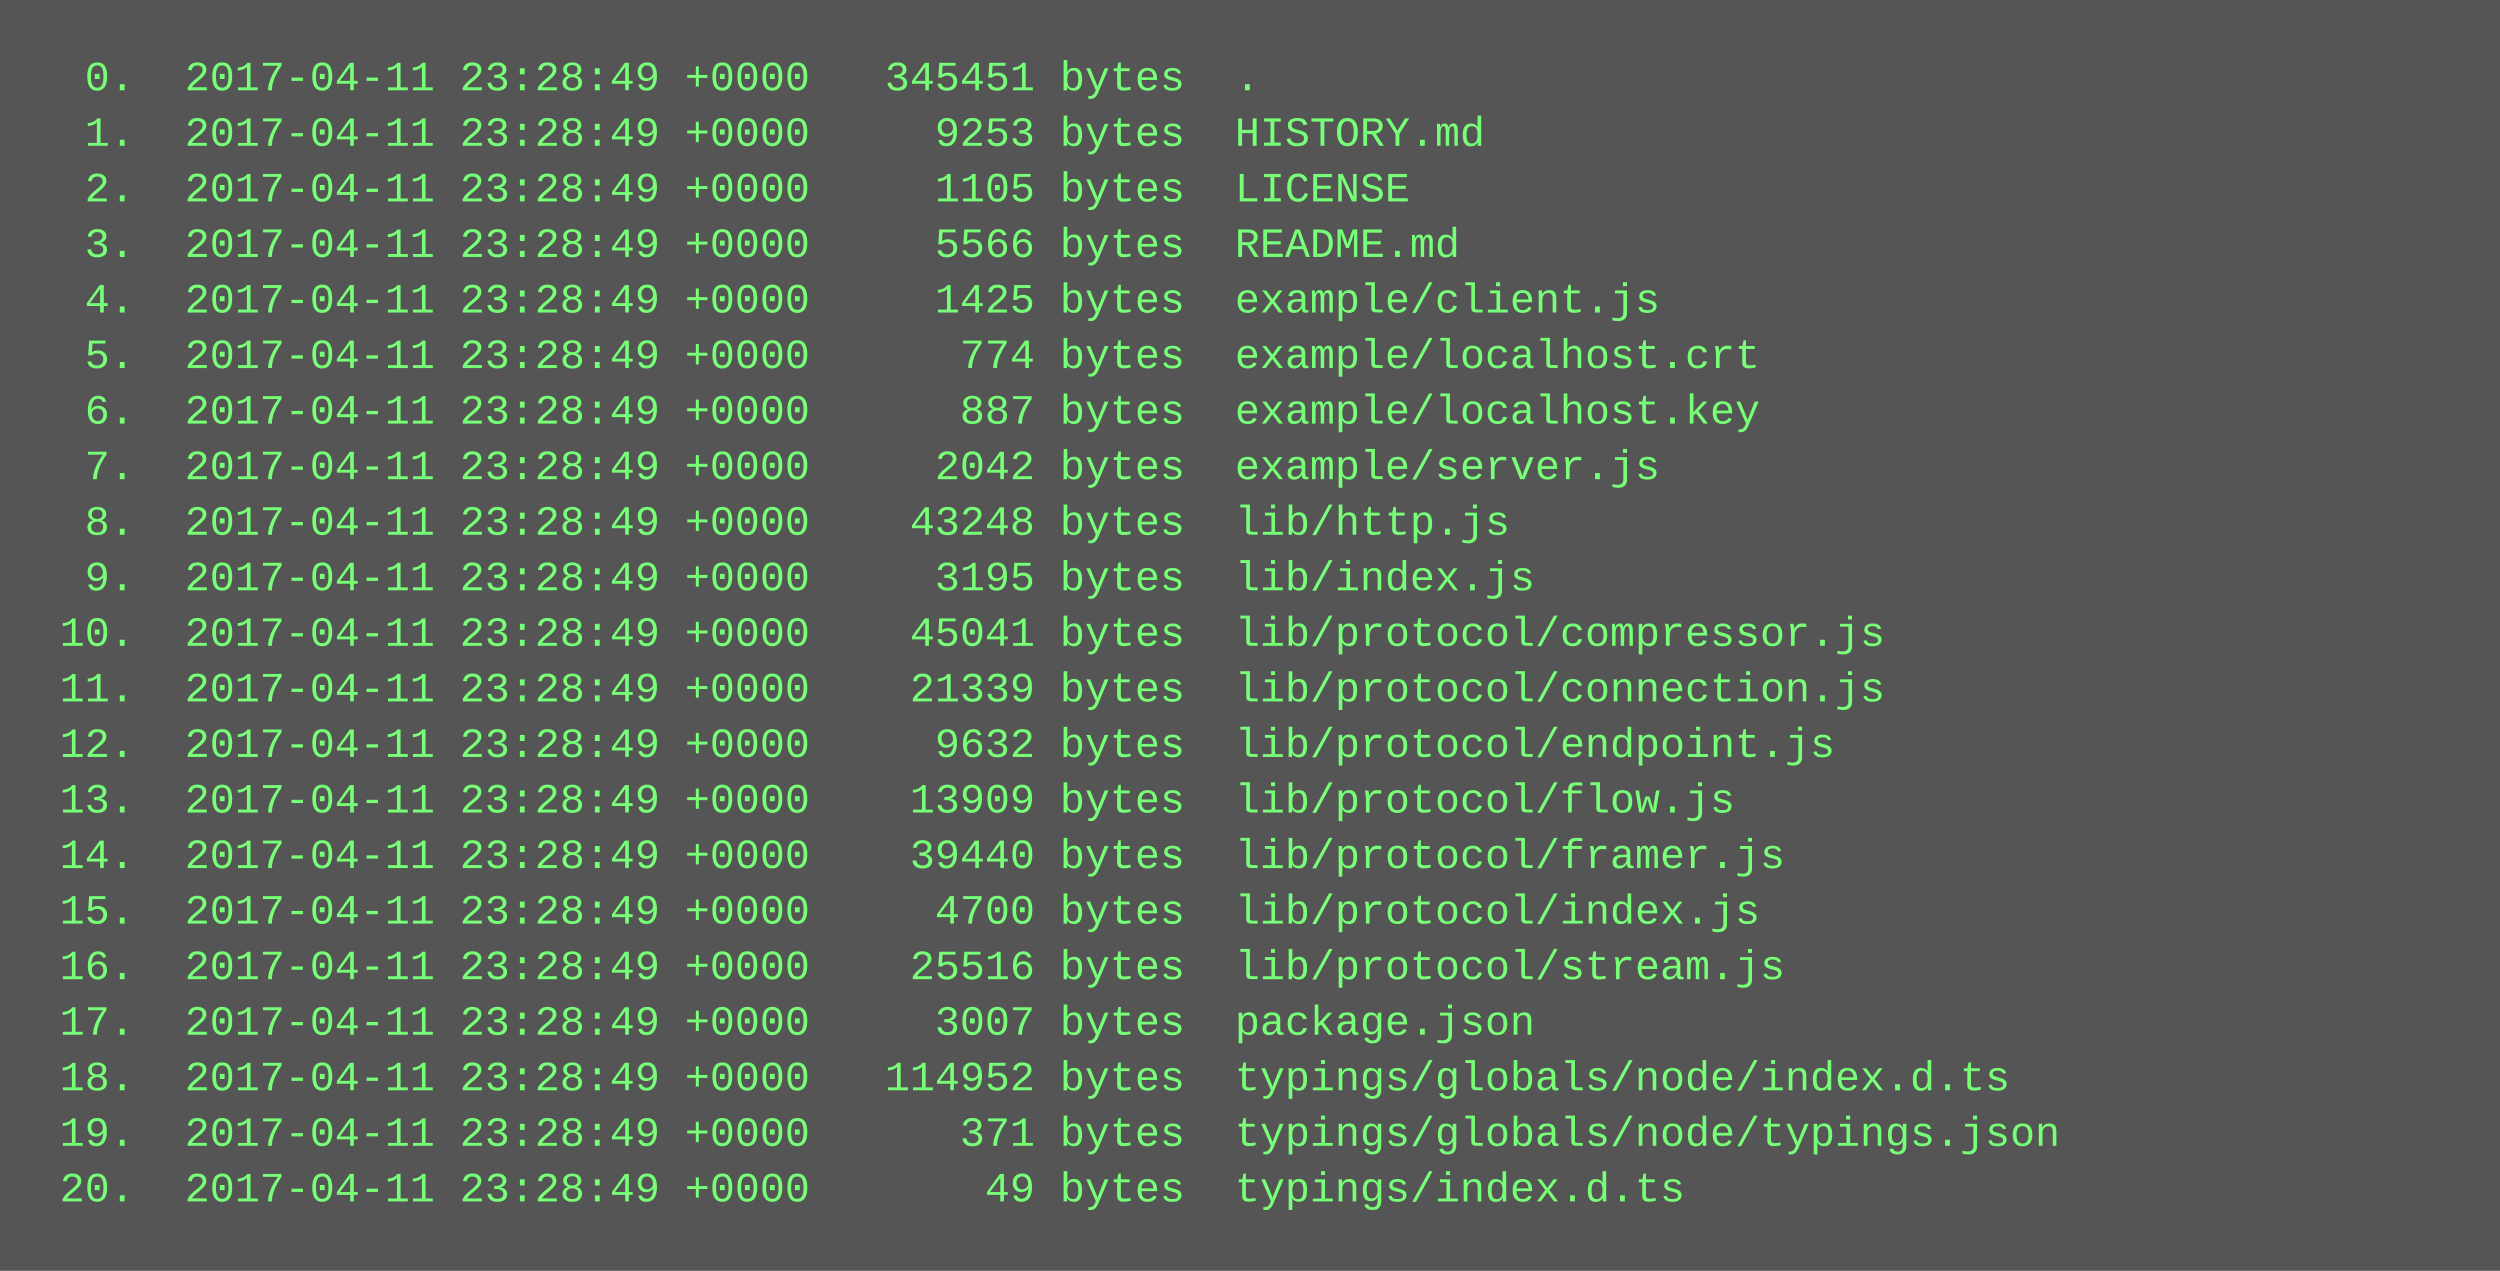
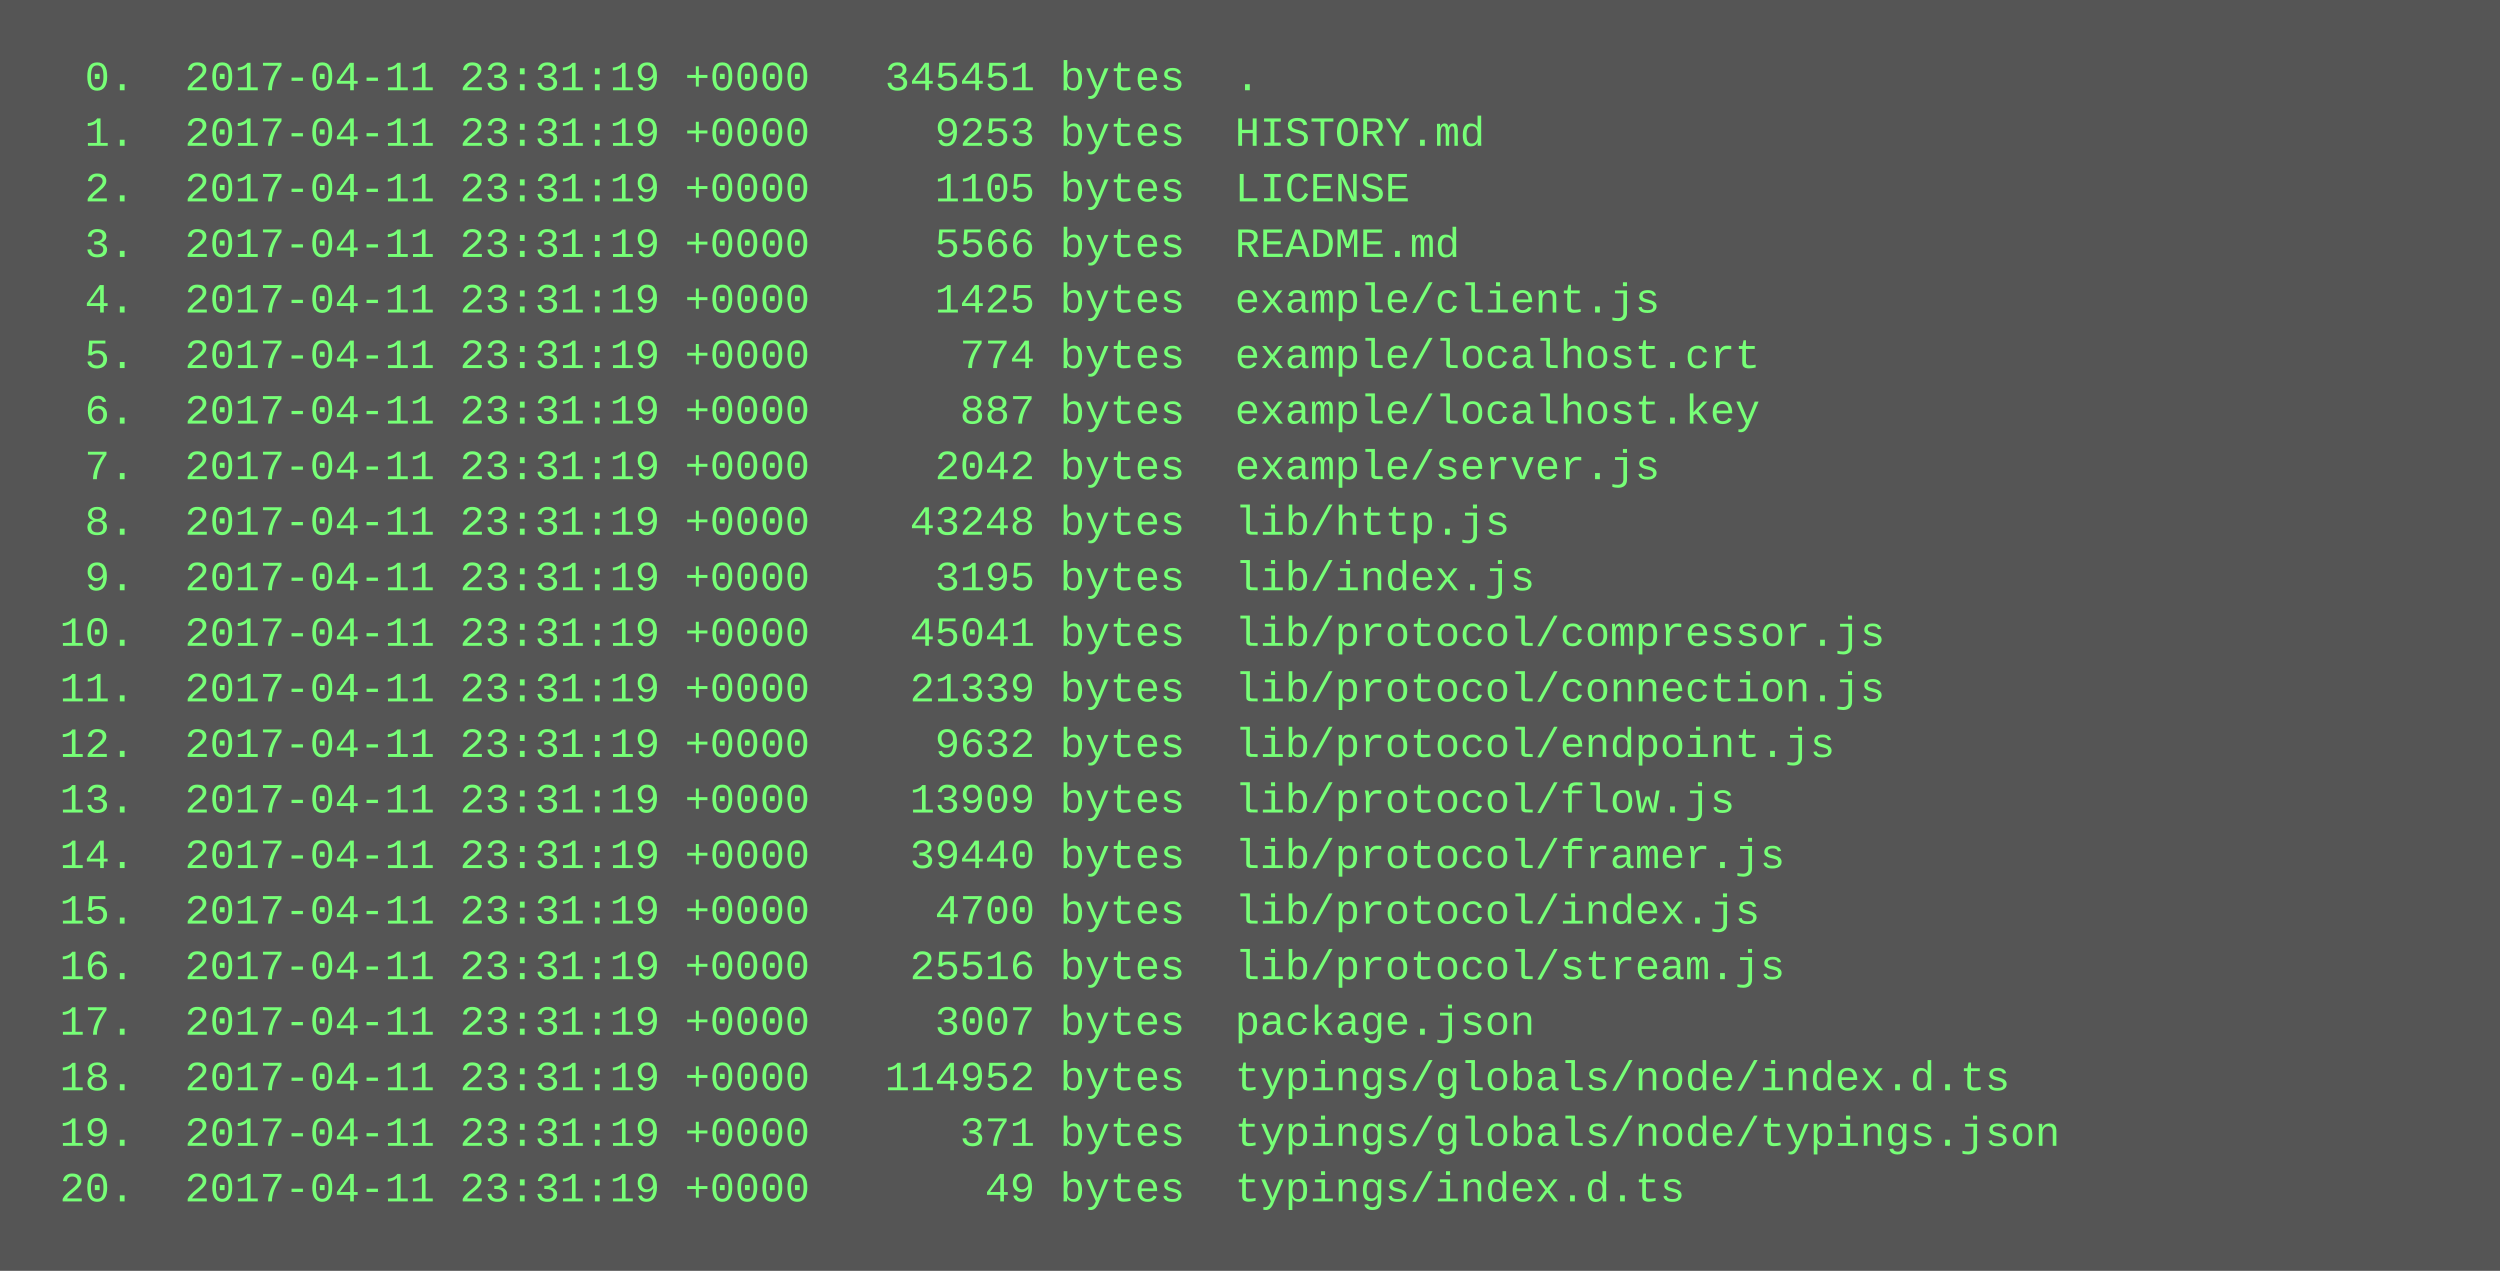
<svg xmlns="http://www.w3.org/2000/svg" height="366" width="720">
  <rect height="366" fill="#555" width="720" />
  <text fill="#7f7" font-family="Courier New" font-size="12" xml:space="preserve">
-     <tspan x="10" y="26">  0.  2017-04-11 23:28:49 +0000   345451 bytes  .</tspan>
-     <tspan x="10" y="42">  1.  2017-04-11 23:28:49 +0000     9253 bytes  HISTORY.md</tspan>
-     <tspan x="10" y="58">  2.  2017-04-11 23:28:49 +0000     1105 bytes  LICENSE</tspan>
-     <tspan x="10" y="74">  3.  2017-04-11 23:28:49 +0000     5566 bytes  README.md</tspan>
-     <tspan x="10" y="90">  4.  2017-04-11 23:28:49 +0000     1425 bytes  example/client.js</tspan>
-     <tspan x="10" y="106">  5.  2017-04-11 23:28:49 +0000      774 bytes  example/localhost.crt</tspan>
-     <tspan x="10" y="122">  6.  2017-04-11 23:28:49 +0000      887 bytes  example/localhost.key</tspan>
-     <tspan x="10" y="138">  7.  2017-04-11 23:28:49 +0000     2042 bytes  example/server.js</tspan>
-     <tspan x="10" y="154">  8.  2017-04-11 23:28:49 +0000    43248 bytes  lib/http.js</tspan>
-     <tspan x="10" y="170">  9.  2017-04-11 23:28:49 +0000     3195 bytes  lib/index.js</tspan>
-     <tspan x="10" y="186"> 10.  2017-04-11 23:28:49 +0000    45041 bytes  lib/protocol/compressor.js</tspan>
-     <tspan x="10" y="202"> 11.  2017-04-11 23:28:49 +0000    21339 bytes  lib/protocol/connection.js</tspan>
-     <tspan x="10" y="218"> 12.  2017-04-11 23:28:49 +0000     9632 bytes  lib/protocol/endpoint.js</tspan>
-     <tspan x="10" y="234"> 13.  2017-04-11 23:28:49 +0000    13909 bytes  lib/protocol/flow.js</tspan>
-     <tspan x="10" y="250"> 14.  2017-04-11 23:28:49 +0000    39440 bytes  lib/protocol/framer.js</tspan>
-     <tspan x="10" y="266"> 15.  2017-04-11 23:28:49 +0000     4700 bytes  lib/protocol/index.js</tspan>
-     <tspan x="10" y="282"> 16.  2017-04-11 23:28:49 +0000    25516 bytes  lib/protocol/stream.js</tspan>
-     <tspan x="10" y="298"> 17.  2017-04-11 23:28:49 +0000     3007 bytes  package.json</tspan>
-     <tspan x="10" y="314"> 18.  2017-04-11 23:28:49 +0000   114952 bytes  typings/globals/node/index.d.ts</tspan>
-     <tspan x="10" y="330"> 19.  2017-04-11 23:28:49 +0000      371 bytes  typings/globals/node/typings.json</tspan>
-     <tspan x="10" y="346"> 20.  2017-04-11 23:28:49 +0000       49 bytes  typings/index.d.ts</tspan>
+     <tspan x="10" y="26">  0.  2017-04-11 23:31:19 +0000   345451 bytes  .</tspan>
+     <tspan x="10" y="42">  1.  2017-04-11 23:31:19 +0000     9253 bytes  HISTORY.md</tspan>
+     <tspan x="10" y="58">  2.  2017-04-11 23:31:19 +0000     1105 bytes  LICENSE</tspan>
+     <tspan x="10" y="74">  3.  2017-04-11 23:31:19 +0000     5566 bytes  README.md</tspan>
+     <tspan x="10" y="90">  4.  2017-04-11 23:31:19 +0000     1425 bytes  example/client.js</tspan>
+     <tspan x="10" y="106">  5.  2017-04-11 23:31:19 +0000      774 bytes  example/localhost.crt</tspan>
+     <tspan x="10" y="122">  6.  2017-04-11 23:31:19 +0000      887 bytes  example/localhost.key</tspan>
+     <tspan x="10" y="138">  7.  2017-04-11 23:31:19 +0000     2042 bytes  example/server.js</tspan>
+     <tspan x="10" y="154">  8.  2017-04-11 23:31:19 +0000    43248 bytes  lib/http.js</tspan>
+     <tspan x="10" y="170">  9.  2017-04-11 23:31:19 +0000     3195 bytes  lib/index.js</tspan>
+     <tspan x="10" y="186"> 10.  2017-04-11 23:31:19 +0000    45041 bytes  lib/protocol/compressor.js</tspan>
+     <tspan x="10" y="202"> 11.  2017-04-11 23:31:19 +0000    21339 bytes  lib/protocol/connection.js</tspan>
+     <tspan x="10" y="218"> 12.  2017-04-11 23:31:19 +0000     9632 bytes  lib/protocol/endpoint.js</tspan>
+     <tspan x="10" y="234"> 13.  2017-04-11 23:31:19 +0000    13909 bytes  lib/protocol/flow.js</tspan>
+     <tspan x="10" y="250"> 14.  2017-04-11 23:31:19 +0000    39440 bytes  lib/protocol/framer.js</tspan>
+     <tspan x="10" y="266"> 15.  2017-04-11 23:31:19 +0000     4700 bytes  lib/protocol/index.js</tspan>
+     <tspan x="10" y="282"> 16.  2017-04-11 23:31:19 +0000    25516 bytes  lib/protocol/stream.js</tspan>
+     <tspan x="10" y="298"> 17.  2017-04-11 23:31:19 +0000     3007 bytes  package.json</tspan>
+     <tspan x="10" y="314"> 18.  2017-04-11 23:31:19 +0000   114952 bytes  typings/globals/node/index.d.ts</tspan>
+     <tspan x="10" y="330"> 19.  2017-04-11 23:31:19 +0000      371 bytes  typings/globals/node/typings.json</tspan>
+     <tspan x="10" y="346"> 20.  2017-04-11 23:31:19 +0000       49 bytes  typings/index.d.ts</tspan>
  </text>
</svg>
